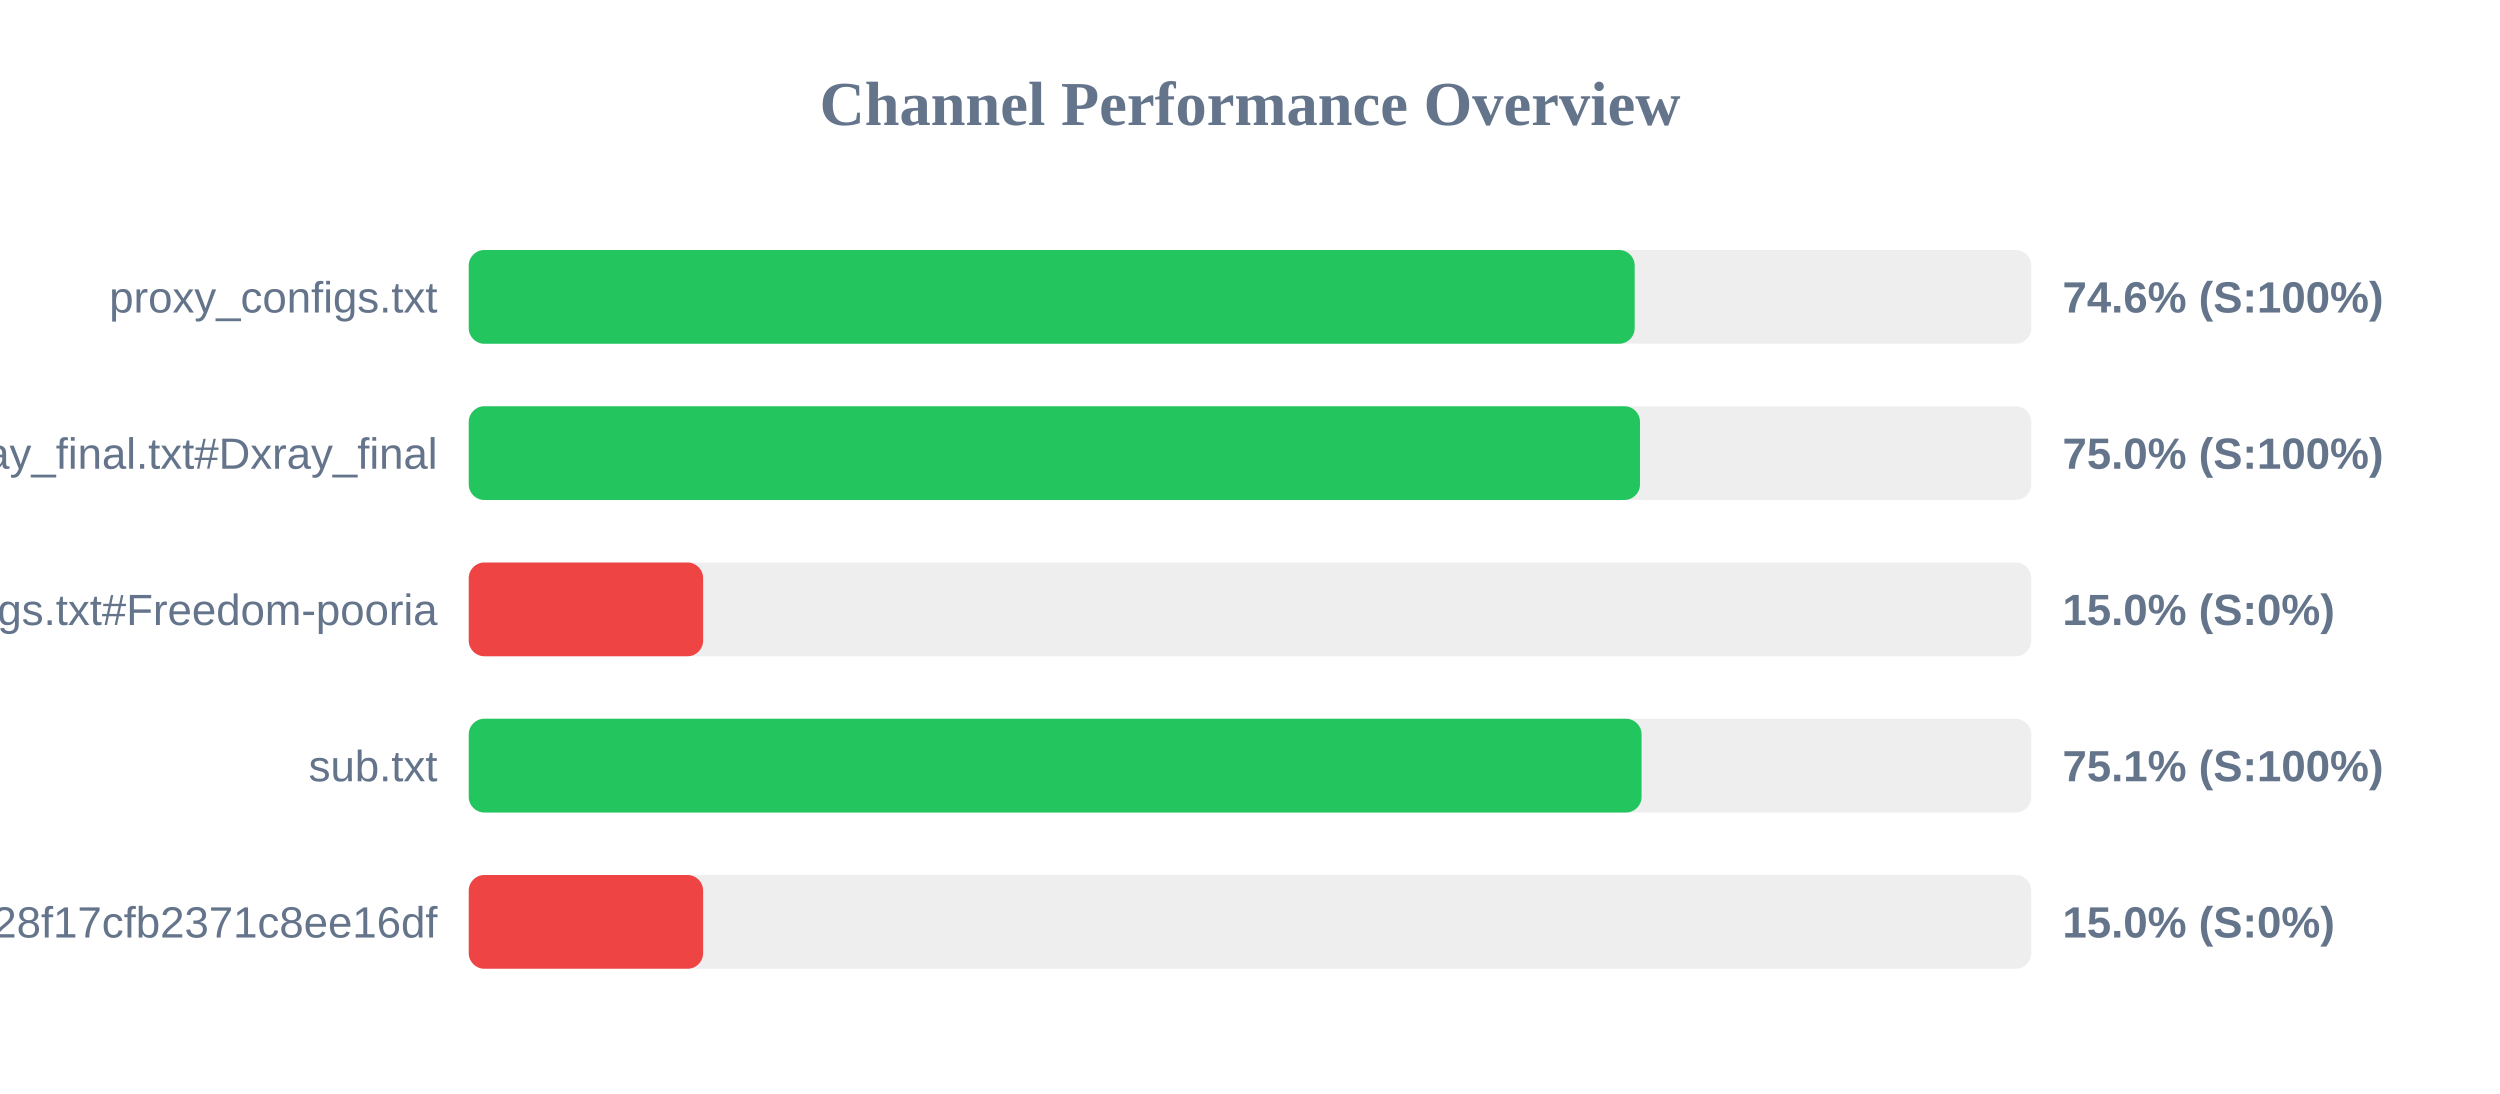
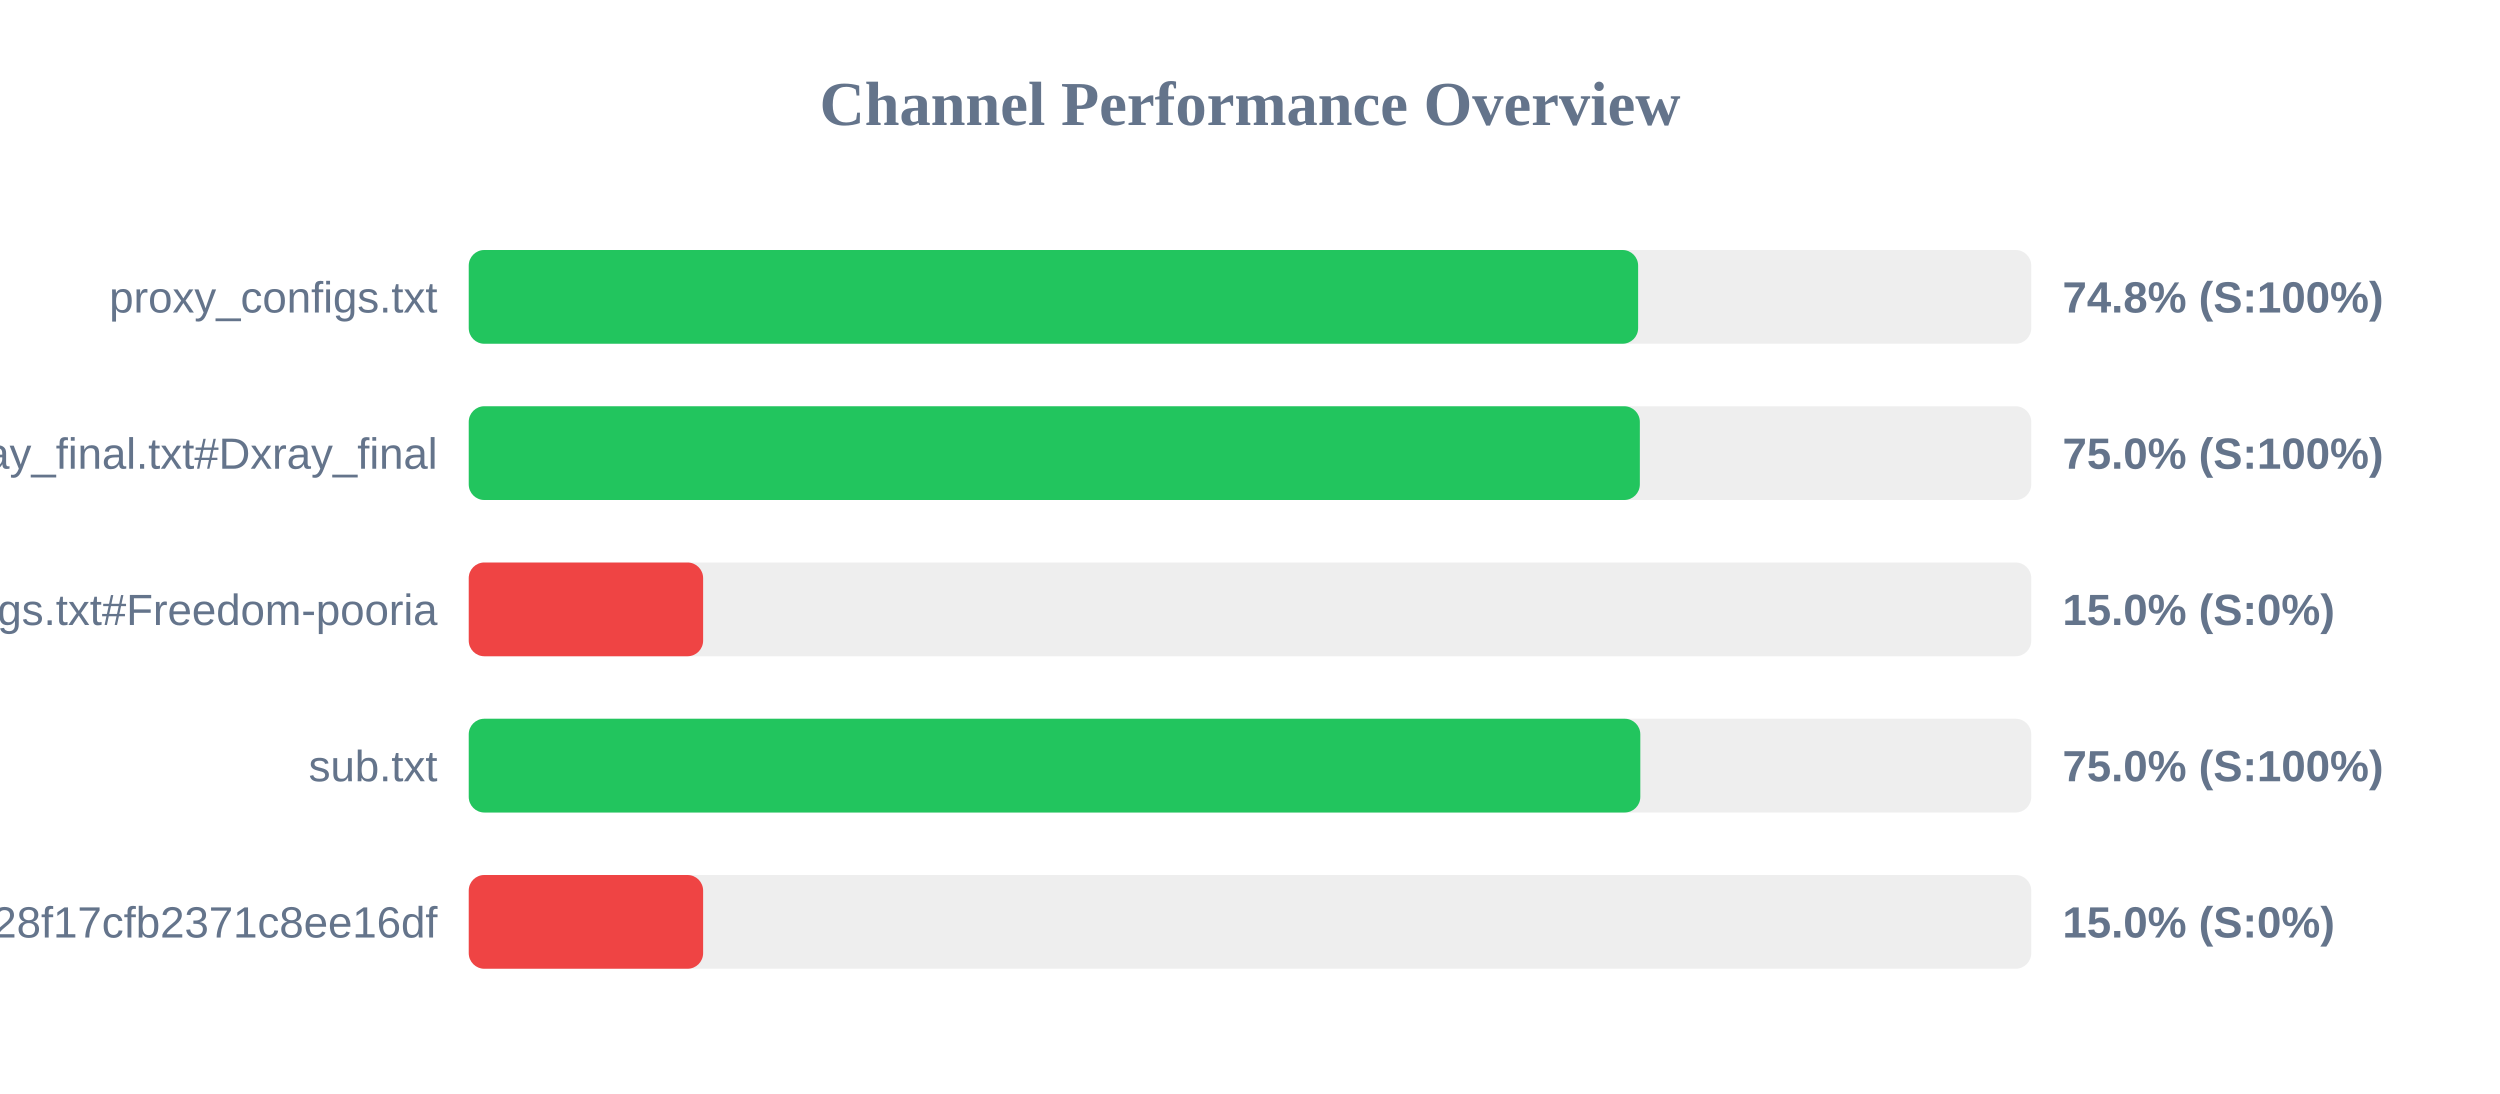
<svg xmlns="http://www.w3.org/2000/svg" width="800" height="350" version="1.1">
  <style>
        .row { font: 14px Arial; fill: #64748b; }
        .score { font: bold 14px Arial; fill: #64748b; }
    </style>
  <text x="400" y="40" text-anchor="middle" font-size="20px" font-weight="bold" fill="#64748b">Channel Performance Overview</text>
  <rect x="150" y="80" width="500" height="30" fill="#eee" rx="5" />
-   <rect x="150" y="80" width="373.1" height="30" fill="#22c55e" rx="5" />
+   <rect x="150" y="80" width="374.2" height="30" fill="#22c55e" rx="5" />
  <text x="140" y="100" text-anchor="end" class="row">proxy_configs.txt</text>
-   <text x="660" y="100" text-anchor="start" class="score">74.6% (S:100%)</text>
+   <text x="660" y="100" text-anchor="start" class="score">74.8% (S:100%)</text>
  <rect x="150" y="130" width="500" height="30" fill="#eee" rx="5" />
-   <rect x="150" y="130" width="374.8" height="30" fill="#22c55e" rx="5" />
+   <rect x="150" y="130" width="374.75" height="30" fill="#22c55e" rx="5" />
  <text x="140" y="150" text-anchor="end" class="row">xray_final.txt#Dxray_final</text>
  <text x="660" y="150" text-anchor="start" class="score">75.0% (S:100%)</text>
  <rect x="150" y="180" width="500" height="30" fill="#eee" rx="5" />
  <rect x="150" y="180" width="75.0" height="30" fill="#ef4444" rx="5" />
  <text x="140" y="200" text-anchor="end" class="row">v2ray_configs.txt#Freedom-pooria</text>
  <text x="660" y="200" text-anchor="start" class="score">15.0% (S:0%)</text>
  <rect x="150" y="230" width="500" height="30" fill="#eee" rx="5" />
-   <rect x="150" y="230" width="375.3" height="30" fill="#22c55e" rx="5" />
+   <rect x="150" y="230" width="374.9" height="30" fill="#22c55e" rx="5" />
  <text x="140" y="250" text-anchor="end" class="row">sub.txt</text>
-   <text x="660" y="250" text-anchor="start" class="score">75.1% (S:100%)</text>
+   <text x="660" y="250" text-anchor="start" class="score">75.0% (S:100%)</text>
  <rect x="150" y="280" width="500" height="30" fill="#eee" rx="5" />
  <rect x="150" y="280" width="75.0" height="30" fill="#ef4444" rx="5" />
  <text x="140" y="300" text-anchor="end" class="row">?token=fedfed7b41b828f17cfb2371c8ee16df</text>
  <text x="660" y="300" text-anchor="start" class="score">15.0% (S:0%)</text>
</svg>
